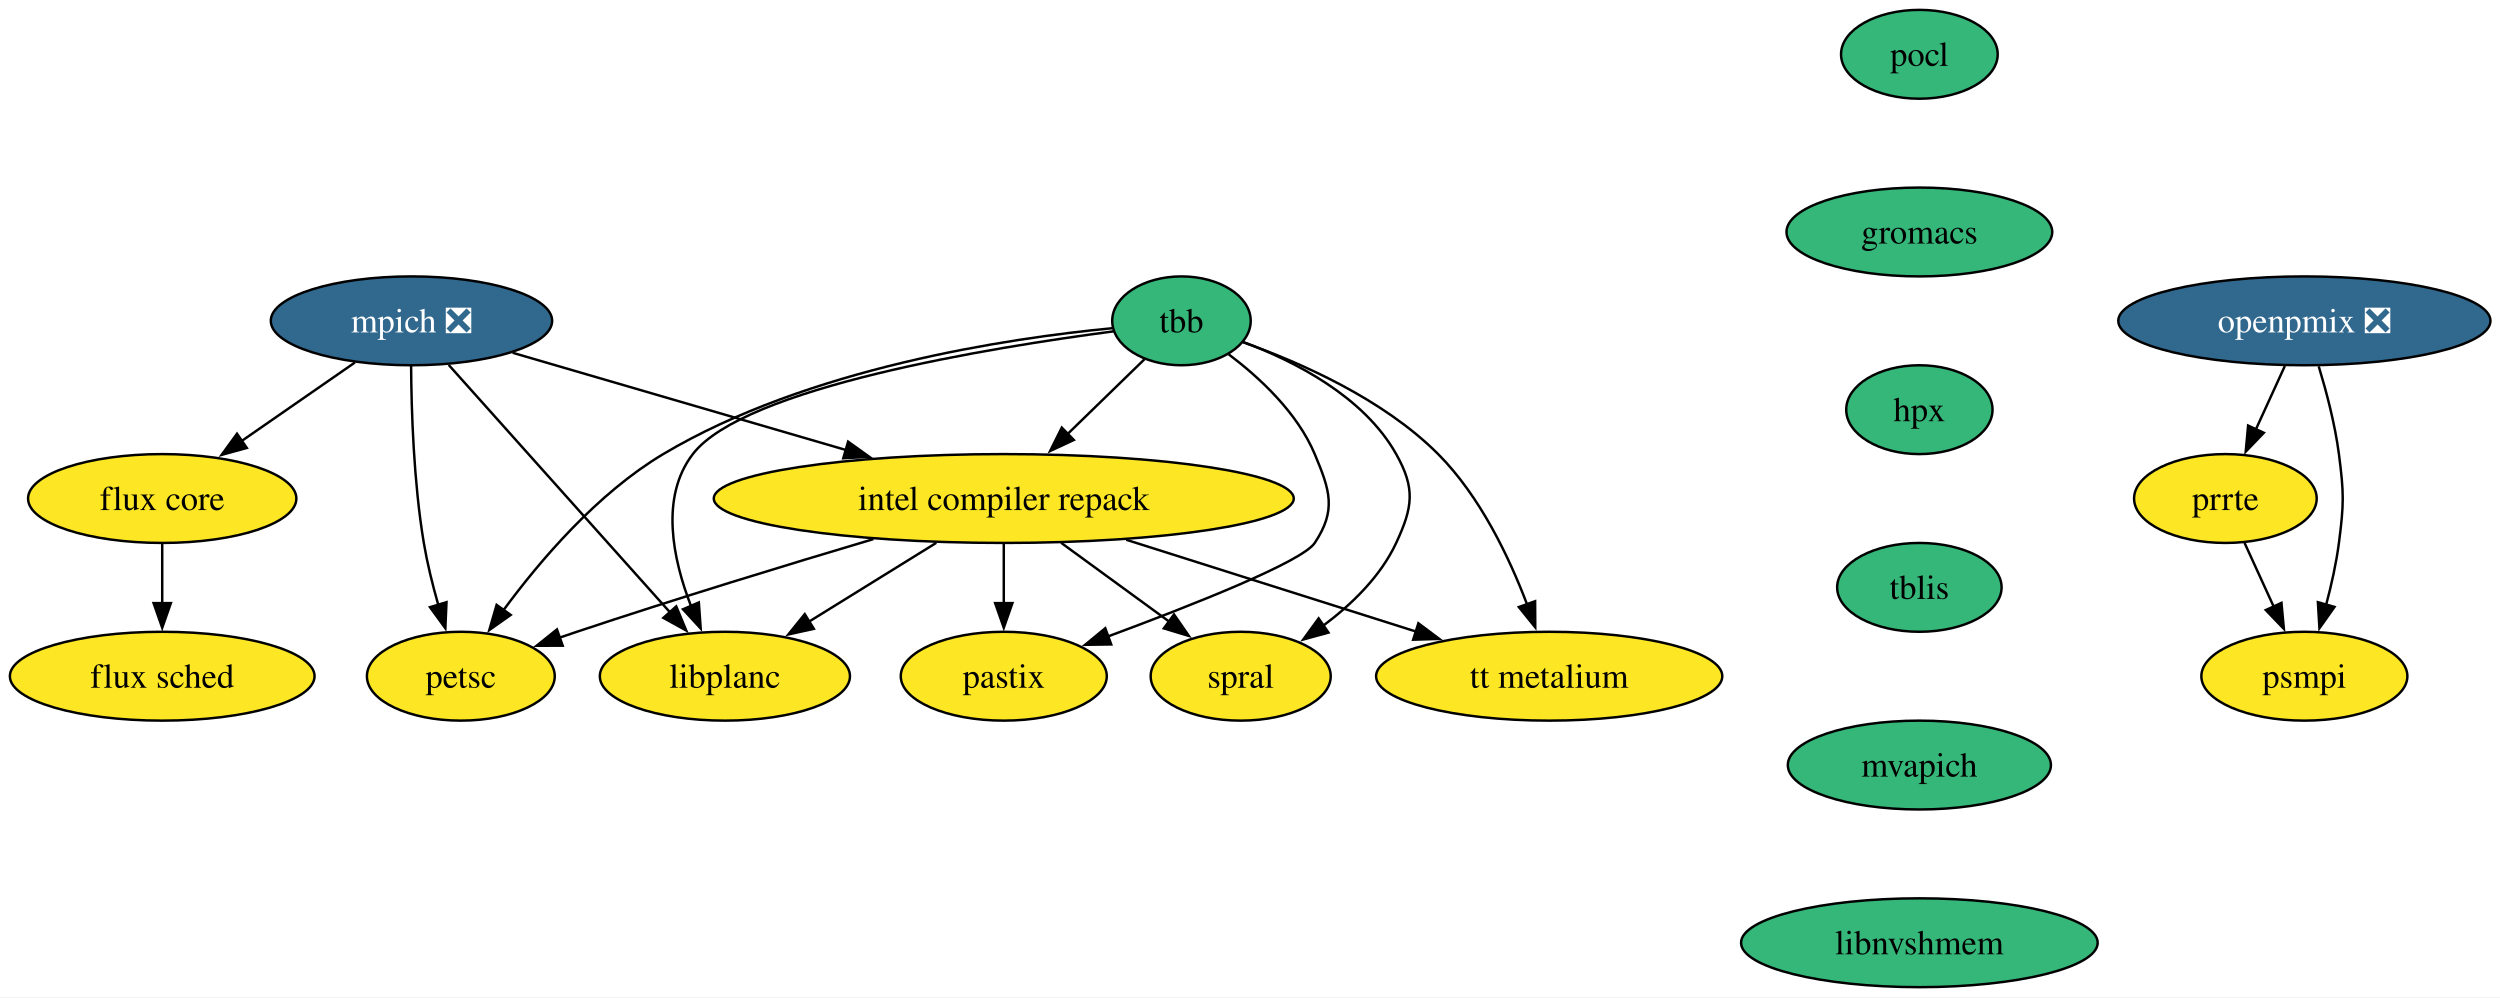
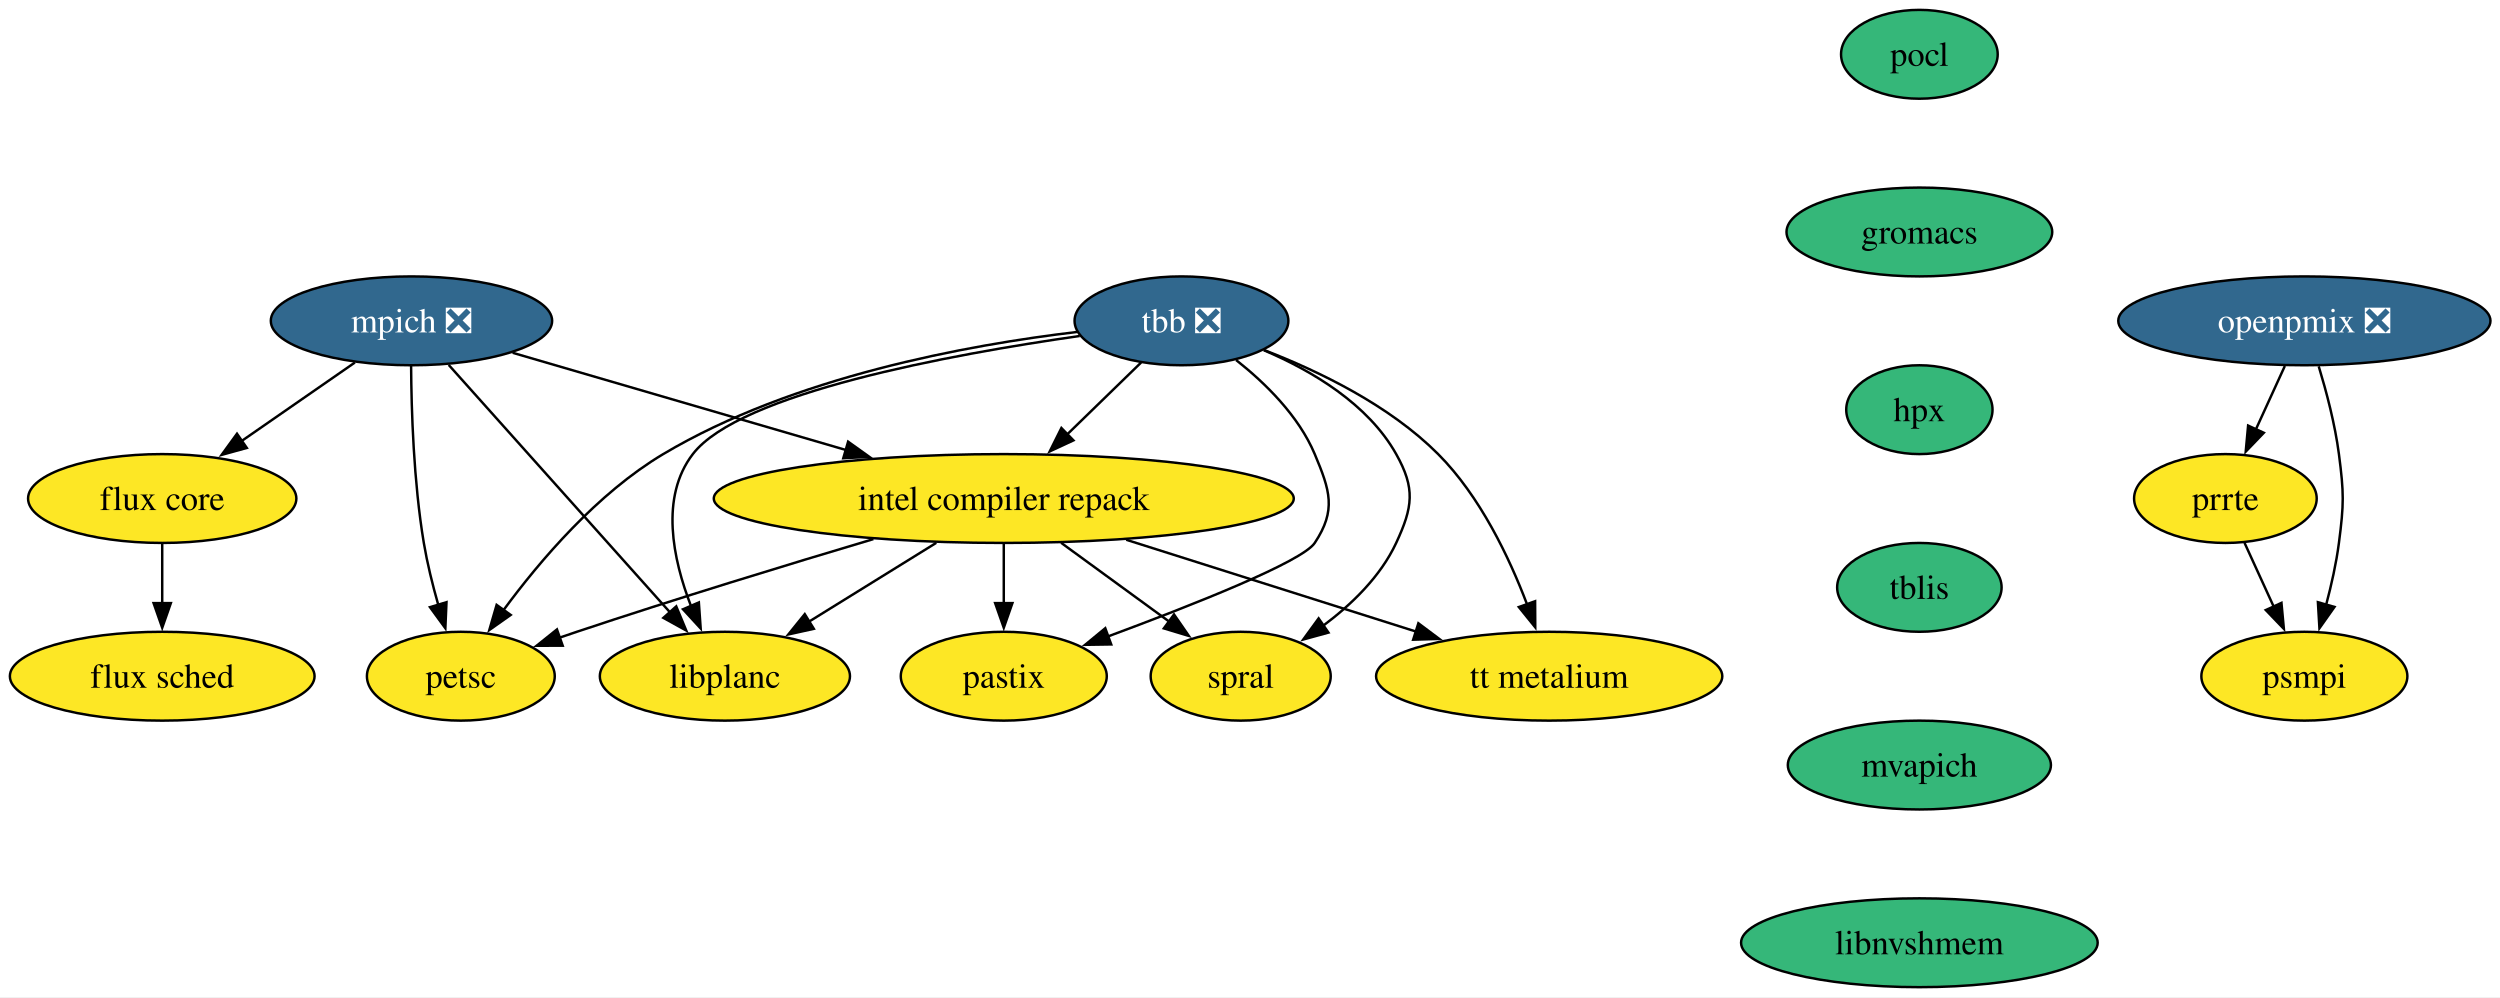
<svg xmlns="http://www.w3.org/2000/svg" xmlns:xlink="http://www.w3.org/1999/xlink" width="1013pt" height="404pt" viewBox="0.00 0.00 1013.00 404.00">
  <g id="graph0" class="graph" transform="scale(1 1) rotate(0) translate(4 400)">
    <polygon fill="white" stroke="none" points="-4,4 -4,-400 1009.14,-400 1009.14,4 -4,4" />
    <g id="node1" class="node">
      <g id="a_node1">
        <a xlink:href="https://github.com/conda-forge/mpich-feedstock/pull/124" xlink:title="mpich ❎">
          <ellipse fill="#31688e" stroke="black" cx="162.73" cy="-270" rx="57" ry="18" />
          <text xml:space="preserve" text-anchor="middle" x="162.73" y="-265.32" font-family="Times,serif" font-size="14.00" fill="white">mpich ❎</text>
        </a>
      </g>
    </g>
    <g id="node2" class="node">
      <g id="a_node2">
        <a xlink:href="https://github.com/conda-forge/petsc-feedstock" xlink:title="petsc">
          <ellipse fill="#fde725" stroke="black" cx="182.73" cy="-126" rx="38.06" ry="18" />
          <text xml:space="preserve" text-anchor="middle" x="182.73" y="-121.33" font-family="Times,serif" font-size="14.00">petsc</text>
        </a>
      </g>
    </g>
    <g id="edge1" class="edge">
      <path fill="none" stroke="black" d="M162.58,-251.81C162.69,-233.8 163.59,-204.73 167.73,-180 169.11,-171.76 171.29,-162.98 173.57,-154.97" />
      <polygon fill="black" stroke="black" points="176.92,-156 176.46,-145.42 170.22,-153.98 176.92,-156" />
    </g>
    <g id="node3" class="node">
      <g id="a_node3">
        <a xlink:href="https://github.com/conda-forge/intel-compiler-repack-feedstock" xlink:title="intel compiler repack">
          <ellipse fill="#fde725" stroke="black" cx="402.73" cy="-198" rx="117.5" ry="18" />
          <text xml:space="preserve" text-anchor="middle" x="402.73" y="-193.32" font-family="Times,serif" font-size="14.00">intel compiler repack</text>
        </a>
      </g>
    </g>
    <g id="edge2" class="edge">
      <path fill="none" stroke="black" d="M203.72,-257.05C240.79,-246.23 295.97,-230.14 338.83,-217.64" />
      <polygon fill="black" stroke="black" points="339.65,-221.04 348.27,-214.88 337.69,-214.32 339.65,-221.04" />
    </g>
    <g id="node4" class="node">
      <g id="a_node4">
        <a xlink:href="https://github.com/conda-forge/flux-core-feedstock" xlink:title="flux core">
          <ellipse fill="#fde725" stroke="black" cx="61.73" cy="-198" rx="54.36" ry="18" />
          <text xml:space="preserve" text-anchor="middle" x="61.73" y="-193.32" font-family="Times,serif" font-size="14.00">flux core</text>
        </a>
      </g>
    </g>
    <g id="edge3" class="edge">
      <path fill="none" stroke="black" d="M139.81,-253.12C126.25,-243.72 108.87,-231.67 93.94,-221.33" />
      <polygon fill="black" stroke="black" points="96.01,-218.5 85.8,-215.68 92.03,-224.26 96.01,-218.5" />
    </g>
    <g id="node5" class="node">
      <g id="a_node5">
        <a xlink:href="https://github.com/conda-forge/libplanc-feedstock" xlink:title="libplanc">
          <ellipse fill="#fde725" stroke="black" cx="289.73" cy="-126" rx="50.68" ry="18" />
          <text xml:space="preserve" text-anchor="middle" x="289.73" y="-121.33" font-family="Times,serif" font-size="14.00">libplanc</text>
        </a>
      </g>
    </g>
    <g id="edge4" class="edge">
      <path fill="none" stroke="black" d="M177.8,-252.15C200.07,-227.25 241.9,-180.47 267.64,-151.7" />
      <polygon fill="black" stroke="black" points="270.01,-154.3 274.07,-144.51 264.79,-149.64 270.01,-154.3" />
    </g>
    <g id="edge5" class="edge">
      <path fill="none" stroke="black" d="M349.9,-181.56C315.53,-171.33 269.81,-157.38 229.73,-144 227.39,-143.22 224.99,-142.4 222.57,-141.57" />
      <polygon fill="black" stroke="black" points="224.01,-138.36 213.41,-138.34 221.68,-144.96 224.01,-138.36" />
    </g>
    <g id="edge6" class="edge">
      <path fill="none" stroke="black" d="M375.38,-180.05C359.76,-170.38 340.05,-158.17 323.48,-147.91" />
      <polygon fill="black" stroke="black" points="325.77,-145.21 315.43,-142.92 322.09,-151.16 325.77,-145.21" />
    </g>
    <g id="node6" class="node">
      <g id="a_node6">
        <a xlink:href="https://github.com/conda-forge/spral-feedstock" xlink:title="spral">
          <ellipse fill="#fde725" stroke="black" cx="498.73" cy="-126" rx="36.48" ry="18" />
          <text xml:space="preserve" text-anchor="middle" x="498.73" y="-121.33" font-family="Times,serif" font-size="14.00">spral</text>
        </a>
      </g>
    </g>
    <g id="edge7" class="edge">
      <path fill="none" stroke="black" d="M425.97,-180.05C439.13,-170.46 455.72,-158.36 469.73,-148.14" />
      <polygon fill="black" stroke="black" points="471.71,-151.04 477.73,-142.32 467.58,-145.38 471.71,-151.04" />
    </g>
    <g id="node7" class="node">
      <g id="a_node7">
        <a xlink:href="https://github.com/conda-forge/pastix-feedstock" xlink:title="pastix">
          <ellipse fill="#fde725" stroke="black" cx="402.73" cy="-126" rx="41.74" ry="18" />
          <text xml:space="preserve" text-anchor="middle" x="402.73" y="-121.33" font-family="Times,serif" font-size="14.00">pastix</text>
        </a>
      </g>
    </g>
    <g id="edge8" class="edge">
      <path fill="none" stroke="black" d="M402.73,-179.7C402.73,-172.41 402.73,-163.73 402.73,-155.54" />
      <polygon fill="black" stroke="black" points="406.23,-155.62 402.73,-145.62 399.23,-155.62 406.23,-155.62" />
    </g>
    <g id="node8" class="node">
      <g id="a_node8">
        <a xlink:href="https://github.com/conda-forge/tt-metalium-feedstock" xlink:title="tt metalium">
          <ellipse fill="#fde725" stroke="black" cx="623.73" cy="-126" rx="70.15" ry="18" />
          <text xml:space="preserve" text-anchor="middle" x="623.73" y="-121.33" font-family="Times,serif" font-size="14.00">tt metalium</text>
        </a>
      </g>
    </g>
    <g id="edge9" class="edge">
      <path fill="none" stroke="black" d="M452.33,-181.29C487.27,-170.22 534.04,-155.41 569.89,-144.05" />
      <polygon fill="black" stroke="black" points="570.72,-147.46 579.2,-141.11 568.61,-140.79 570.72,-147.46" />
    </g>
    <g id="node9" class="node">
      <g id="a_node9">
        <a xlink:href="https://github.com/conda-forge/flux-sched-feedstock" xlink:title="flux sched">
          <ellipse fill="#fde725" stroke="black" cx="61.73" cy="-126" rx="61.73" ry="18" />
          <text xml:space="preserve" text-anchor="middle" x="61.73" y="-121.33" font-family="Times,serif" font-size="14.00">flux sched</text>
        </a>
      </g>
    </g>
    <g id="edge10" class="edge">
      <path fill="none" stroke="black" d="M61.73,-179.7C61.73,-172.41 61.73,-163.73 61.73,-155.54" />
      <polygon fill="black" stroke="black" points="65.23,-155.62 61.73,-145.62 58.23,-155.62 65.23,-155.62" />
    </g>
    <g id="node10" class="node">
      <g id="a_node10">
        <a xlink:href="https://github.com/conda-forge/pocl-feedstock" xlink:title="pocl">
          <ellipse fill="#35b779" stroke="black" cx="773.73" cy="-378" rx="31.74" ry="18" />
          <text xml:space="preserve" text-anchor="middle" x="773.73" y="-373.32" font-family="Times,serif" font-size="14.00">pocl</text>
        </a>
      </g>
    </g>
    <g id="node11" class="node">
      <g id="a_node11">
        <a xlink:href="https://github.com/conda-forge/gromacs-feedstock" xlink:title="gromacs">
          <ellipse fill="#35b779" stroke="black" cx="773.73" cy="-306" rx="53.84" ry="18" />
          <text xml:space="preserve" text-anchor="middle" x="773.73" y="-301.32" font-family="Times,serif" font-size="14.00">gromacs</text>
        </a>
      </g>
    </g>
    <g id="node13" class="node">
      <g id="a_node13">
        <a xlink:href="https://github.com/conda-forge/hpx-feedstock" xlink:title="hpx">
          <ellipse fill="#35b779" stroke="black" cx="773.73" cy="-234" rx="29.64" ry="18" />
          <text xml:space="preserve" text-anchor="middle" x="773.73" y="-229.32" font-family="Times,serif" font-size="14.00">hpx</text>
        </a>
      </g>
    </g>
    <g id="node12" class="node">
      <g id="a_node12">
-         <a xlink:href="https://github.com/conda-forge/tbb-feedstock" xlink:title="tbb">
-           <ellipse fill="#35b779" stroke="black" cx="474.73" cy="-270" rx="28.06" ry="18" />
-           <text xml:space="preserve" text-anchor="middle" x="474.73" y="-265.32" font-family="Times,serif" font-size="14.00">tbb</text>
+         <a xlink:href="https://github.com/conda-forge/tbb-feedstock/pull/154" xlink:title="tbb ❎">
+           <ellipse fill="#31688e" stroke="black" cx="474.73" cy="-270" rx="43.32" ry="18" />
+           <text xml:space="preserve" text-anchor="middle" x="474.73" y="-265.32" font-family="Times,serif" font-size="14.00" fill="white">tbb ❎</text>
        </a>
      </g>
    </g>
    <g id="edge12" class="edge">
-       <path fill="none" stroke="black" d="M446.63,-267.01C404.42,-262.95 323.38,-250.9 264.73,-216 238.04,-200.12 214.84,-172.91 199.99,-152.74" />
+       <path fill="none" stroke="black" d="M432.58,-265.51C388.14,-260.26 317.4,-247.34 264.73,-216 238.04,-200.12 214.84,-172.91 199.99,-152.74" />
      <polygon fill="black" stroke="black" points="202.93,-150.83 194.27,-144.72 197.23,-154.9 202.93,-150.83" />
    </g>
    <g id="edge13" class="edge">
-       <path fill="none" stroke="black" d="M459.81,-254.5C450.78,-245.71 439.01,-234.27 428.5,-224.06" />
-       <polygon fill="black" stroke="black" points="431.12,-221.72 421.51,-217.26 426.24,-226.74 431.12,-221.72" />
+       <path fill="none" stroke="black" d="M458.39,-253.12C449.51,-244.48 438.33,-233.61 428.32,-223.88" />
+       <polygon fill="black" stroke="black" points="430.96,-221.56 421.35,-217.1 426.08,-226.58 430.96,-221.56" />
    </g>
    <g id="edge14" class="edge">
-       <path fill="none" stroke="black" d="M447.31,-265.75C397.98,-259.28 297.48,-243.03 276.73,-216 263.38,-198.6 268.59,-173.51 276.01,-154.4" />
+       <path fill="none" stroke="black" d="M433.5,-263.86C381.25,-256.4 295.69,-240.7 276.73,-216 263.38,-198.6 268.59,-173.51 276.01,-154.4" />
      <polygon fill="black" stroke="black" points="279.18,-155.9 279.92,-145.33 272.75,-153.13 279.18,-155.9" />
    </g>
    <g id="edge15" class="edge">
-       <path fill="none" stroke="black" d="M499.62,-261.47C520.36,-253.73 548.56,-239.44 561.73,-216 569.57,-202.05 568.48,-194.51 561.73,-180 555.4,-166.4 543.67,-155.05 532.04,-146.38" />
+       <path fill="none" stroke="black" d="M508.14,-258.07C527.52,-249.81 550.3,-236.35 561.73,-216 569.57,-202.05 568.48,-194.51 561.73,-180 555.4,-166.4 543.67,-155.05 532.04,-146.38" />
      <polygon fill="black" stroke="black" points="534.29,-143.68 524.07,-140.87 530.31,-149.44 534.29,-143.68" />
    </g>
    <g id="edge16" class="edge">
-       <path fill="none" stroke="black" d="M493.83,-256.46C506.35,-247.01 521.66,-232.84 528.73,-216 534.92,-201.25 537.58,-193.33 528.73,-180 523.69,-172.41 479.33,-154.85 444.66,-142.01" />
+       <path fill="none" stroke="black" d="M496.85,-254.13C508.72,-244.75 522.22,-231.5 528.73,-216 534.92,-201.25 537.58,-193.33 528.73,-180 523.69,-172.41 479.33,-154.85 444.66,-142.01" />
      <polygon fill="black" stroke="black" points="446.27,-138.88 435.68,-138.72 443.86,-145.45 446.27,-138.88" />
    </g>
    <g id="edge17" class="edge">
-       <path fill="none" stroke="black" d="M499.72,-261.31C522.67,-253.17 556.41,-238.39 578.73,-216 595.71,-198.96 607.52,-174.2 614.76,-155.12" />
+       <path fill="none" stroke="black" d="M508.06,-258.22C530.31,-249.66 558.99,-235.81 578.73,-216 595.71,-198.96 607.52,-174.2 614.76,-155.12" />
      <polygon fill="black" stroke="black" points="618.03,-156.39 618.09,-145.79 611.43,-154.03 618.03,-156.39" />
    </g>
    <g id="node14" class="node">
      <g id="a_node14">
        <a xlink:href="https://github.com/conda-forge/tblis-feedstock" xlink:title="tblis">
          <ellipse fill="#35b779" stroke="black" cx="773.73" cy="-162" rx="33.32" ry="18" />
          <text xml:space="preserve" text-anchor="middle" x="773.73" y="-157.32" font-family="Times,serif" font-size="14.00">tblis</text>
        </a>
      </g>
    </g>
    <g id="node15" class="node">
      <g id="a_node15">
        <a xlink:href="https://github.com/conda-forge/mvapich-feedstock" xlink:title="mvapich">
          <ellipse fill="#35b779" stroke="black" cx="773.73" cy="-90" rx="53.31" ry="18" />
          <text xml:space="preserve" text-anchor="middle" x="773.73" y="-85.33" font-family="Times,serif" font-size="14.00">mvapich</text>
        </a>
      </g>
    </g>
    <g id="node16" class="node">
      <g id="a_node16">
        <a xlink:href="https://github.com/conda-forge/libnvshmem-feedstock" xlink:title="libnvshmem">
          <ellipse fill="#35b779" stroke="black" cx="773.73" cy="-18" rx="72.25" ry="18" />
          <text xml:space="preserve" text-anchor="middle" x="773.73" y="-13.32" font-family="Times,serif" font-size="14.00">libnvshmem</text>
        </a>
      </g>
    </g>
    <g id="node17" class="node">
      <g id="a_node17">
        <a xlink:href="https://github.com/conda-forge/prrte-feedstock" xlink:title="prrte">
          <ellipse fill="#fde725" stroke="black" cx="897.73" cy="-198" rx="37" ry="18" />
          <text xml:space="preserve" text-anchor="middle" x="897.73" y="-193.32" font-family="Times,serif" font-size="14.00">prrte</text>
        </a>
      </g>
    </g>
    <g id="node18" class="node">
      <g id="a_node18">
        <a xlink:href="https://github.com/conda-forge/psmpi-feedstock" xlink:title="psmpi">
          <ellipse fill="#fde725" stroke="black" cx="929.73" cy="-126" rx="41.74" ry="18" />
          <text xml:space="preserve" text-anchor="middle" x="929.73" y="-121.33" font-family="Times,serif" font-size="14.00">psmpi</text>
        </a>
      </g>
    </g>
    <g id="edge22" class="edge">
      <path fill="none" stroke="black" d="M905.48,-180.05C909.05,-172.23 913.39,-162.75 917.4,-153.98" />
      <polygon fill="black" stroke="black" points="920.45,-155.72 921.43,-145.17 914.09,-152.81 920.45,-155.72" />
    </g>
    <g id="node19" class="node">
      <g id="a_node19">
        <a xlink:href="https://github.com/conda-forge/openpmix-feedstock/pull/10" xlink:title="openpmix ❎">
          <ellipse fill="#31688e" stroke="black" cx="929.73" cy="-270" rx="75.41" ry="18" />
          <text xml:space="preserve" text-anchor="middle" x="929.73" y="-265.32" font-family="Times,serif" font-size="14.00" fill="white">openpmix ❎</text>
        </a>
      </g>
    </g>
    <g id="edge23" class="edge">
      <path fill="none" stroke="black" d="M921.82,-251.7C918.28,-243.95 914.02,-234.64 910.08,-226.02" />
      <polygon fill="black" stroke="black" points="913.3,-224.64 905.96,-217 906.93,-227.55 913.3,-224.64" />
    </g>
    <g id="edge24" class="edge">
      <path fill="none" stroke="black" d="M935.55,-251.56C938.66,-241.33 942.16,-228.08 943.73,-216 945.79,-200.13 945.79,-195.87 943.73,-180 942.66,-171.76 940.69,-162.97 938.56,-154.97" />
      <polygon fill="black" stroke="black" points="941.94,-154.07 935.83,-145.42 935.21,-155.99 941.94,-154.07" />
    </g>
  </g>
</svg>
